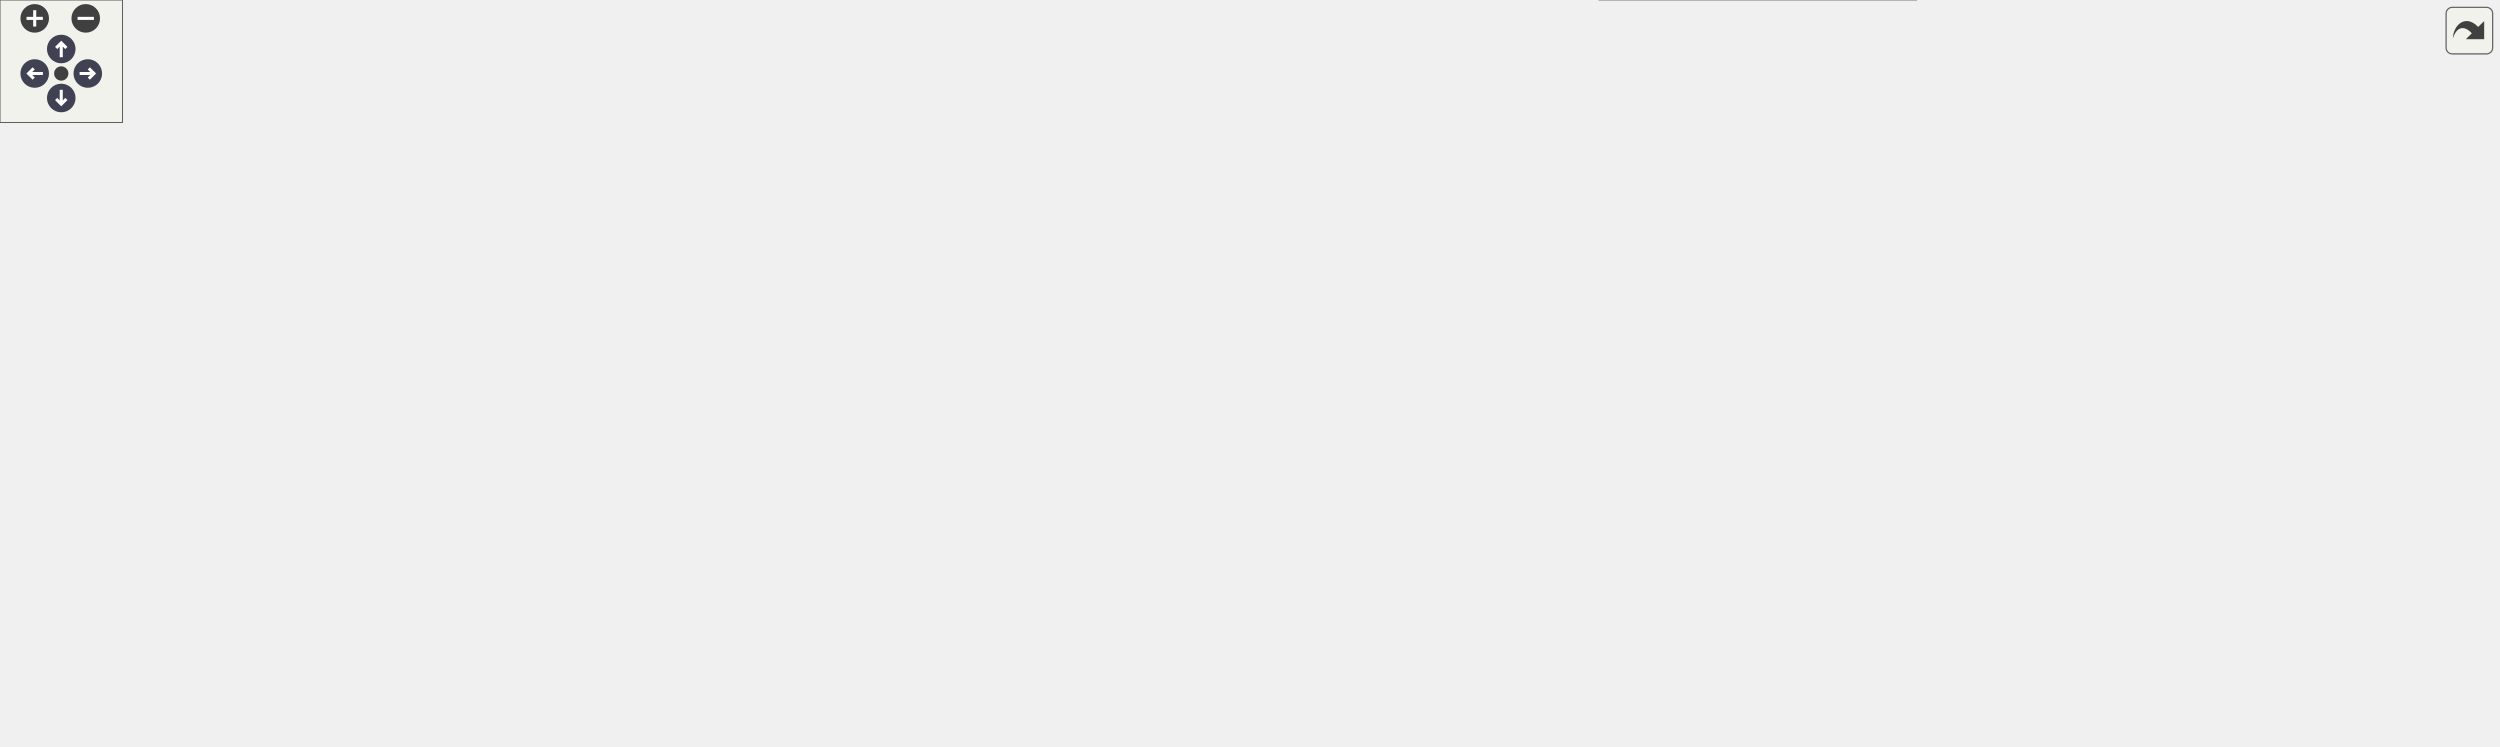
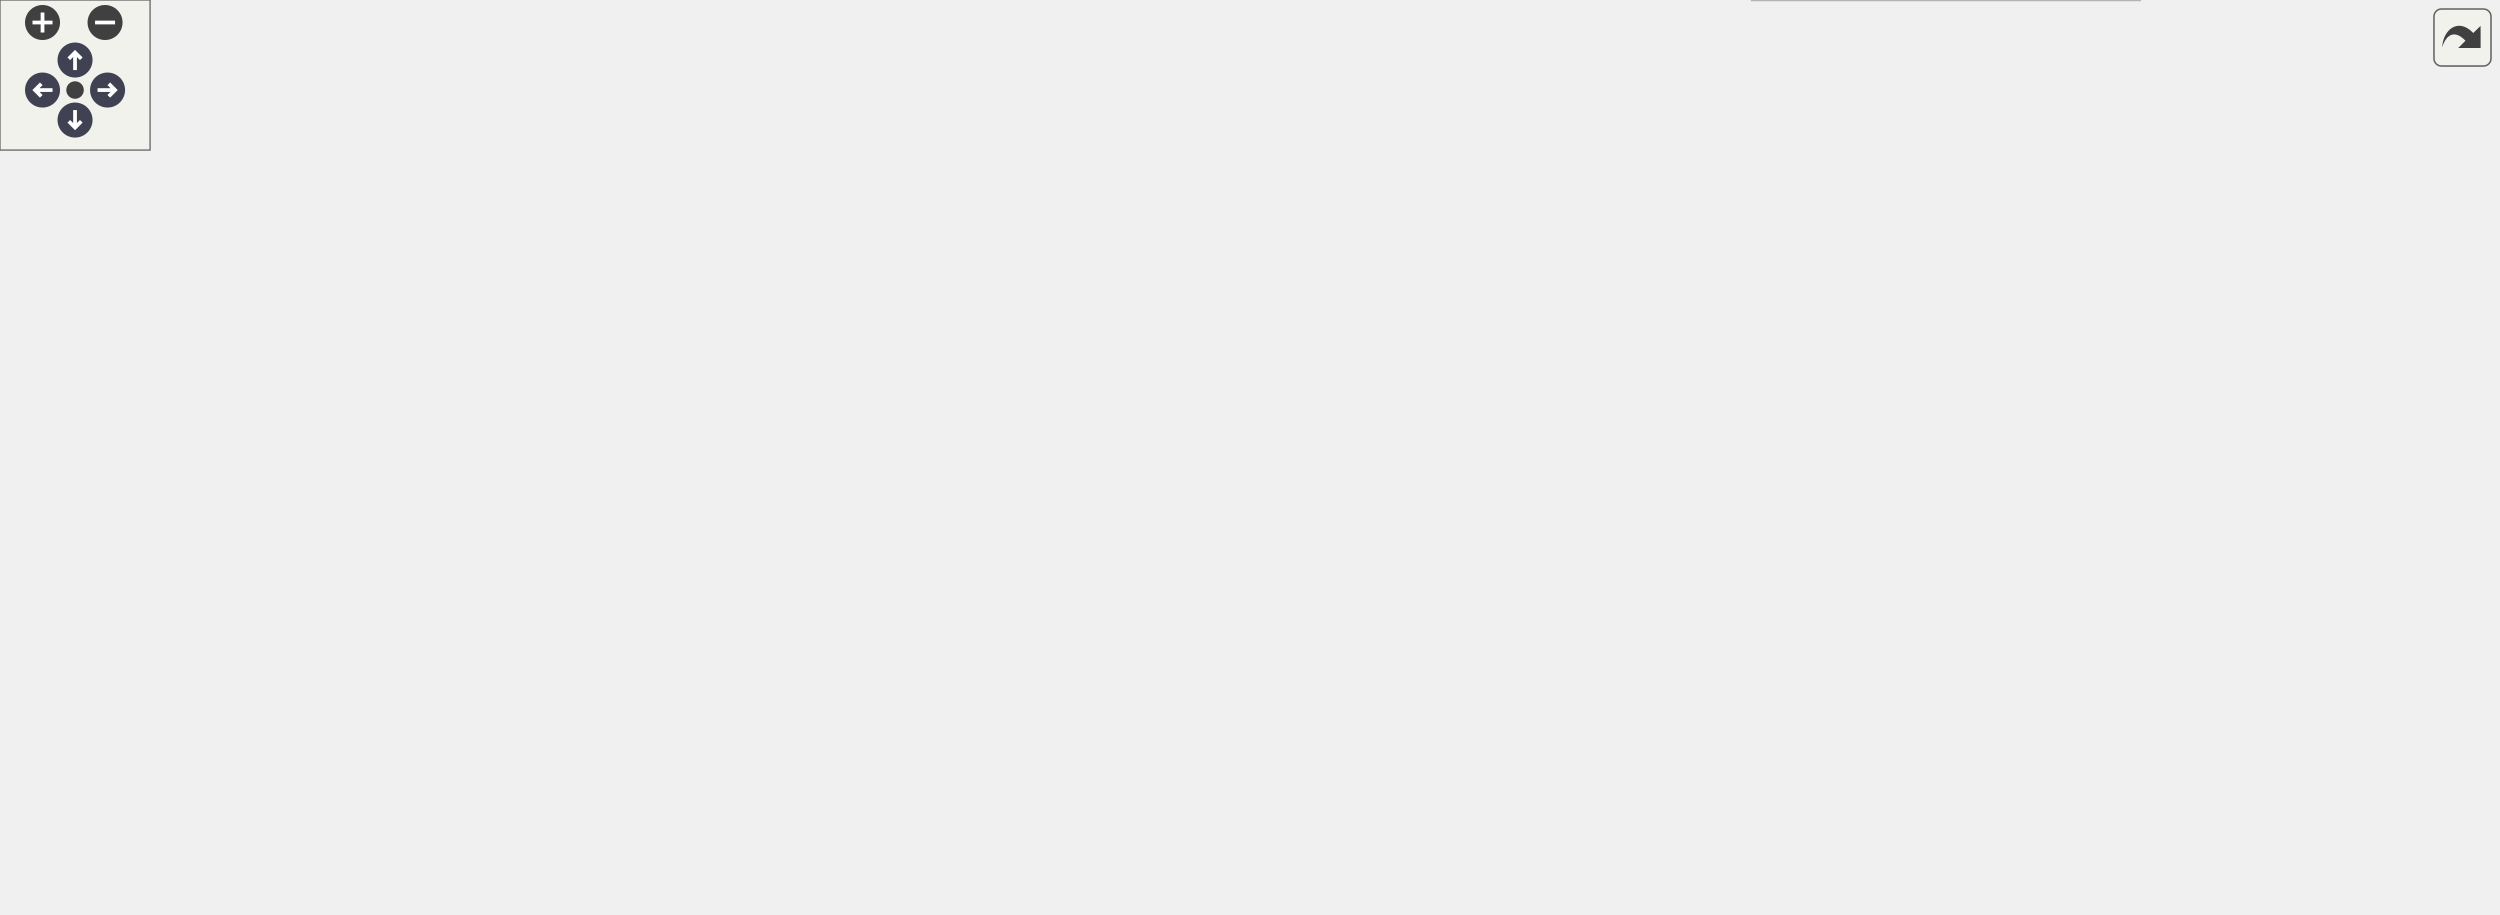
<svg xmlns="http://www.w3.org/2000/svg" xmlns:xlink="http://www.w3.org/1999/xlink" id="main" version="1.1" xml:space="preserve">
  <style type="text/css">
.node, .edge {opacity: 0.7;}
.node.selected, .edge.selected {opacity: 1;}
.edge:hover path { stroke: red; }
.edge:hover polygon { stroke: red; fill: red; }
</style>
  <defs>
    <circle id="rim" cx="0" cy="0" r="7" />
    <circle id="rim2" cx="0" cy="0" r="3.5" />
    <g id="zoomPlus">
      <use xlink:href="#rim" fill="#404040">
        <set attributeName="fill" to="#808080" begin="zoomplus.mouseover" end="zoomplus.mouseout" />
      </use>
      <path d="M-4,0h8M0,-4v8" fill="none" stroke="white" stroke-width="1.5" pointer-events="none" />
    </g>
    <g id="zoomMin">
      <use xlink:href="#rim" fill="#404040">
        <set attributeName="fill" to="#808080" begin="zoomminus.mouseover" end="zoomminus.mouseout" />
      </use>
      <path d="M-4,0h8" fill="none" stroke="white" stroke-width="1.5" pointer-events="none" />
    </g>
    <g id="arrowUp" transform="translate(30 24)">
      <use xlink:href="#rim" />
      <path pointer-events="none" fill="none" stroke="white" stroke-width="1.5" d="M0,-3.0v7 M-2.5,-0.5L0,-3.0L2.5,-0.5" />
    </g>
    <g id="arrowRight" transform="rotate(90) translate(36 -43)">
      <use xlink:href="#rim" />
      <path pointer-events="none" fill="none" stroke="white" stroke-width="1.5" d="M0,-3.0v7 M-2.5,-0.5L0,-3.0L2.5,-0.5" />
    </g>
    <g id="arrowDown" transform="rotate(180) translate(-30 -48)">
      <use xlink:href="#rim" />
      <path pointer-events="none" fill="none" stroke="white" stroke-width="1.5" d="M0,-3.0v7 M-2.5,-0.5L0,-3.0L2.5,-0.5" />
    </g>
    <g id="arrowLeft" transform="rotate(270) translate(-36 17)">
      <use xlink:href="#rim" />
      <path pointer-events="none" fill="none" stroke="white" stroke-width="1.5" d="M0,-3.0v7 M-2.5,-0.5L0,-3.0L2.5,-0.5" />
    </g>
    <g id="resetDef">
      <use xlink:href="#rim2" fill="#404040">
        <set attributeName="fill" to="#808080" begin="reset.mouseover" end="reset.mouseout" />
      </use>
    </g>
  </defs>
  <svg id="graph" class="graph">
    <g id="viewport">
      <g id="Node000001" class="node">
        <g id="a_Node000001">
          <a xlink:title="OPC UA 客户端">
            <polygon fill="#999999" stroke="#666666" points="282,-305 160,-305 160,-286 282,-286 282,-305" />
            <text text-anchor="middle" x="221" y="-293" font-family="Helvetica,sans-Serif" font-size="10.00">rmvl/opcua/client.hpp</text>
          </a>
        </g>
      </g>
      <g id="Node000002" class="node">
        <g id="a_Node000002">
          <a xlink:title=" ">
            <polygon fill="#e0e0e0" stroke="#999999" points="42,-250 0,-250 0,-231 42,-231 42,-250" />
            <text text-anchor="middle" x="21" y="-238" font-family="Helvetica,sans-Serif" font-size="10.00">array</text>
          </a>
        </g>
      </g>
      <g id="edge1_Node000001_Node000002" class="edge">
        <g id="a_edge1_Node000001_Node000002">
          <a xlink:title=" ">
            <path fill="none" stroke="#63b8ff" d="M187.72,-286C155.42,-277.7 104.77,-264.57 52.14,-250.27" />
            <polygon fill="#63b8ff" stroke="#63b8ff" points="52.86,-246.84 42.29,-247.59 51.02,-253.59 52.86,-246.84" />
          </a>
        </g>
      </g>
      <g id="Node000003" class="node">
        <g id="a_Node000003">
          <a xlink:title=" ">
            <polygon fill="#e0e0e0" stroke="#999999" points="239.5,-250 60.5,-250 60.5,-231 239.5,-231 239.5,-250" />
            <text text-anchor="middle" x="150" y="-238" font-family="Helvetica,sans-Serif" font-size="10.00">open62541/client_subscriptions.h</text>
          </a>
        </g>
      </g>
      <g id="edge2_Node000001_Node000003" class="edge">
        <g id="a_edge2_Node000001_Node000003">
          <a xlink:title=" ">
            <path fill="none" stroke="#63b8ff" d="M209.59,-285.98C198.89,-278 182.66,-265.88 169.84,-256.31" />
            <polygon fill="#63b8ff" stroke="#63b8ff" points="171.72,-253.35 161.61,-250.17 167.53,-258.96 171.72,-253.35" />
          </a>
        </g>
      </g>
      <g id="Node000004" class="node">
        <g id="a_Node000004">
          <a xlink:href="../../df/de1/object_8hpp.html" target="_top" xlink:title="对象（类型）">
            <polygon fill="white" stroke="#666666" points="326,-250 258,-250 258,-231 326,-231 326,-250" />
            <text text-anchor="middle" x="292" y="-238" font-family="Helvetica,sans-Serif" font-size="10.00">object.hpp</text>
          </a>
        </g>
      </g>
      <g id="edge3_Node000001_Node000004" class="edge">
        <g id="a_edge3_Node000001_Node000004">
          <a xlink:title=" ">
            <path fill="none" stroke="#63b8ff" d="M232.41,-285.98C243.11,-278 259.34,-265.88 272.16,-256.31" />
            <polygon fill="#63b8ff" stroke="#63b8ff" points="274.47,-258.96 280.39,-250.17 270.28,-253.35 274.47,-258.96" />
          </a>
        </g>
      </g>
-       <g id="Node000024" class="node">
-         <g id="a_Node000024">
+       <g id="Node000020" class="node">
+         <g id="a_Node000020">
          <a xlink:href="../../d8/d11/view_8hpp.html" target="_top" xlink:title="视图">
-             <polygon fill="white" stroke="#666666" points="384,-195 324,-195 324,-176 384,-176 384,-195" />
-             <text text-anchor="middle" x="354" y="-183" font-family="Helvetica,sans-Serif" font-size="10.00">view.hpp</text>
-           </a>
-         </g>
-       </g>
-       <g id="edge26_Node000001_Node000024" class="edge">
-         <g id="a_edge26_Node000001_Node000024">
-           <a xlink:title=" ">
-             <path fill="none" stroke="#63b8ff" d="M268.99,-285.96C291.81,-279.6 317.79,-268.67 335,-250 346.21,-237.84 350.82,-219.31 352.71,-205.4" />
-             <polygon fill="#63b8ff" stroke="#63b8ff" points="356.23,-205.35 353.74,-195.05 349.27,-204.65 356.23,-205.35" />
+             <polygon fill="white" stroke="#666666" points="401,-195 341,-195 341,-176 401,-176 401,-195" />
+             <text text-anchor="middle" x="371" y="-183" font-family="Helvetica,sans-Serif" font-size="10.00">view.hpp</text>
+           </a>
+         </g>
+       </g>
+       <g id="edge19_Node000001_Node000020" class="edge">
+         <g id="a_edge19_Node000001_Node000020">
+           <a xlink:title=" ">
+             <path fill="none" stroke="#63b8ff" d="M261.22,-285.99C284.82,-279.36 314.04,-268.15 335,-250 349.05,-237.84 358.81,-218.78 364.59,-204.71" />
+             <polygon fill="#63b8ff" stroke="#63b8ff" points="367.96,-205.71 368.24,-195.12 361.41,-203.22 367.96,-205.71" />
          </a>
        </g>
      </g>
      <g id="Node000005" class="node">
        <g id="a_Node000005">
          <a xlink:href="../../d7/d9c/method_8hpp.html" target="_top" xlink:title="方法节点">
-             <polygon fill="white" stroke="#666666" points="267.5,-195 192.5,-195 192.5,-176 267.5,-176 267.5,-195" />
-             <text text-anchor="middle" x="230" y="-183" font-family="Helvetica,sans-Serif" font-size="10.00">method.hpp</text>
+             <polygon fill="white" stroke="#666666" points="323.5,-195 248.5,-195 248.5,-176 323.5,-176 323.5,-195" />
+             <text text-anchor="middle" x="286" y="-183" font-family="Helvetica,sans-Serif" font-size="10.00">method.hpp</text>
          </a>
        </g>
      </g>
      <g id="edge4_Node000004_Node000005" class="edge">
        <g id="a_edge4_Node000004_Node000005">
          <a xlink:title=" ">
-             <path fill="none" stroke="#63b8ff" d="M282.04,-230.98C272.87,-223.15 259.06,-211.34 247.97,-201.86" />
-             <polygon fill="#63b8ff" stroke="#63b8ff" points="250.02,-199.01 240.14,-195.17 245.47,-204.33 250.02,-199.01" />
+             <path fill="none" stroke="#63b8ff" d="M291.01,-230.75C290.22,-223.8 289.1,-213.85 288.11,-205.13" />
+             <polygon fill="#63b8ff" stroke="#63b8ff" points="291.58,-204.63 286.97,-195.09 284.62,-205.42 291.58,-204.63" />
          </a>
        </g>
      </g>
      <g id="Node000006" class="node">
        <g id="a_Node000006">
          <a xlink:href="../../da/d0e/variable_8hpp.html" target="_top" xlink:title="变量（类型）">
-             <polygon fill="white" stroke="#666666" points="334.5,-140 257.5,-140 257.5,-121 334.5,-121 334.5,-140" />
-             <text text-anchor="middle" x="296" y="-128" font-family="Helvetica,sans-Serif" font-size="10.00">variable.hpp</text>
-           </a>
-         </g>
-       </g>
-       <g id="edge25_Node000004_Node000006" class="edge">
-         <g id="a_edge25_Node000004_Node000006">
-           <a xlink:title=" ">
-             <path fill="none" stroke="#63b8ff" d="M292.33,-230.66C292.98,-213.17 294.43,-173.8 295.3,-150.27" />
-             <polygon fill="#63b8ff" stroke="#63b8ff" points="298.81,-150.28 295.68,-140.16 291.81,-150.02 298.81,-150.28" />
+             <polygon fill="white" stroke="#666666" points="366.5,-140 289.5,-140 289.5,-121 366.5,-121 366.5,-140" />
+             <text text-anchor="middle" x="328" y="-128" font-family="Helvetica,sans-Serif" font-size="10.00">variable.hpp</text>
          </a>
        </g>
      </g>
      <g id="edge5_Node000005_Node000006" class="edge">
        <g id="a_edge5_Node000005_Node000006">
          <a xlink:title=" ">
-             <path fill="none" stroke="#63b8ff" d="M240.6,-175.98C250.46,-168.07 265.35,-156.11 277.22,-146.58" />
-             <polygon fill="#63b8ff" stroke="#63b8ff" points="279.6,-149.16 285.2,-140.17 275.21,-143.7 279.6,-149.16" />
+             <path fill="none" stroke="#63b8ff" d="M292.94,-175.75C298.87,-168.26 307.57,-157.28 314.82,-148.13" />
+             <polygon fill="#63b8ff" stroke="#63b8ff" points="317.73,-150.1 321.19,-140.09 312.24,-145.75 317.73,-150.1" />
          </a>
        </g>
      </g>
      <g id="Node000007" class="node">
        <g id="a_Node000007">
          <a xlink:title=" ">
-             <polygon fill="#e0e0e0" stroke="#999999" points="130.5,-85 95.5,-85 95.5,-66 130.5,-66 130.5,-85" />
-             <text text-anchor="middle" x="113" y="-73" font-family="Helvetica,sans-Serif" font-size="10.00">any</text>
+             <polygon fill="#e0e0e0" stroke="#999999" points="197.5,-85 162.5,-85 162.5,-66 197.5,-66 197.5,-85" />
+             <text text-anchor="middle" x="180" y="-73" font-family="Helvetica,sans-Serif" font-size="10.00">any</text>
          </a>
        </g>
      </g>
      <g id="edge6_Node000006_Node000007" class="edge">
        <g id="a_edge6_Node000006_Node000007">
          <a xlink:title=" ">
-             <path fill="none" stroke="#63b8ff" d="M264.62,-121C234.83,-112.85 188.59,-99.96 140.28,-85.31" />
-             <polygon fill="#63b8ff" stroke="#63b8ff" points="141.18,-81.93 130.59,-82.36 139.14,-88.62 141.18,-81.93" />
+             <path fill="none" stroke="#63b8ff" d="M304.22,-120.98C277.73,-111.5 234.99,-96.19 207.19,-86.24" />
+             <polygon fill="#63b8ff" stroke="#63b8ff" points="208.28,-82.91 197.68,-82.83 205.92,-89.5 208.28,-82.91" />
          </a>
        </g>
      </g>
      <g id="Node000008" class="node">
        <g id="a_Node000008">
          <a xlink:title=" ">
-             <polygon fill="#e0e0e0" stroke="#999999" points="213.5,-85 148.5,-85 148.5,-66 213.5,-66 213.5,-85" />
-             <text text-anchor="middle" x="181" y="-73" font-family="Helvetica,sans-Serif" font-size="10.00">functional</text>
+             <polygon fill="#e0e0e0" stroke="#999999" points="280.5,-85 215.5,-85 215.5,-66 280.5,-66 280.5,-85" />
+             <text text-anchor="middle" x="248" y="-73" font-family="Helvetica,sans-Serif" font-size="10.00">functional</text>
          </a>
        </g>
      </g>
      <g id="edge7_Node000006_Node000008" class="edge">
        <g id="a_edge7_Node000006_Node000008">
          <a xlink:title=" ">
-             <path fill="none" stroke="#63b8ff" d="M277.52,-120.98C259.02,-112.46 230.32,-99.23 209.02,-89.41" />
-             <polygon fill="#63b8ff" stroke="#63b8ff" points="210.36,-86.18 199.81,-85.17 207.43,-92.53 210.36,-86.18" />
+             <path fill="none" stroke="#63b8ff" d="M315.15,-120.98C302.86,-112.84 284.09,-100.41 269.52,-90.76" />
+             <polygon fill="#63b8ff" stroke="#63b8ff" points="271.36,-87.78 261.09,-85.17 267.49,-93.61 271.36,-87.78" />
          </a>
        </g>
      </g>
      <g id="Node000009" class="node">
        <g id="a_Node000009">
          <a xlink:title=" ">
-             <polygon fill="#e0e0e0" stroke="#999999" points="290,-85 232,-85 232,-66 290,-66 290,-85" />
-             <text text-anchor="middle" x="261" y="-73" font-family="Helvetica,sans-Serif" font-size="10.00">memory</text>
+             <polygon fill="#e0e0e0" stroke="#999999" points="357,-85 299,-85 299,-66 357,-66 357,-85" />
+             <text text-anchor="middle" x="328" y="-73" font-family="Helvetica,sans-Serif" font-size="10.00">memory</text>
          </a>
        </g>
      </g>
      <g id="edge8_Node000006_Node000009" class="edge">
        <g id="a_edge8_Node000006_Node000009">
          <a xlink:title=" ">
-             <path fill="none" stroke="#63b8ff" d="M290.22,-120.75C285.38,-113.42 278.32,-102.73 272.36,-93.7" />
-             <polygon fill="#63b8ff" stroke="#63b8ff" points="275.1,-91.5 266.67,-85.09 269.26,-95.36 275.1,-91.5" />
+             <path fill="none" stroke="#63b8ff" d="M328,-120.75C328,-113.8 328,-103.85 328,-95.13" />
+             <polygon fill="#63b8ff" stroke="#63b8ff" points="331.5,-95.09 328,-85.09 324.5,-95.09 331.5,-95.09" />
          </a>
        </g>
      </g>
      <g id="Node000010" class="node">
        <g id="a_Node000010">
          <a xlink:title=" ">
-             <polygon fill="#e0e0e0" stroke="#999999" points="353.5,-85 308.5,-85 308.5,-66 353.5,-66 353.5,-85" />
-             <text text-anchor="middle" x="331" y="-73" font-family="Helvetica,sans-Serif" font-size="10.00">utility</text>
+             <polygon fill="#e0e0e0" stroke="#999999" points="420.5,-85 375.5,-85 375.5,-66 420.5,-66 420.5,-85" />
+             <text text-anchor="middle" x="398" y="-73" font-family="Helvetica,sans-Serif" font-size="10.00">utility</text>
          </a>
        </g>
      </g>
      <g id="edge9_Node000006_Node000010" class="edge">
        <g id="a_edge9_Node000006_Node000010">
          <a xlink:title=" ">
-             <path fill="none" stroke="#63b8ff" d="M301.78,-120.75C306.62,-113.42 313.68,-102.73 319.64,-93.7" />
-             <polygon fill="#63b8ff" stroke="#63b8ff" points="322.74,-95.36 325.33,-85.09 316.9,-91.5 322.74,-95.36" />
+             <path fill="none" stroke="#63b8ff" d="M339.25,-120.98C349.8,-113 365.8,-100.88 378.44,-91.31" />
+             <polygon fill="#63b8ff" stroke="#63b8ff" points="380.69,-94 386.55,-85.17 376.46,-88.42 380.69,-94" />
          </a>
        </g>
      </g>
      <g id="Node000011" class="node">
        <g id="a_Node000011">
-           <a xlink:href="../../d0/d3f/util_8hpp.html" target="_top" xlink:title=" ">
-             <polygon fill="white" stroke="#666666" points="474.5,-85 371.5,-85 371.5,-66 474.5,-66 474.5,-85" />
-             <text text-anchor="middle" x="423" y="-73" font-family="Helvetica,sans-Serif" font-size="10.00">rmvl/core/util.hpp</text>
+           <a xlink:href="../../dc/d5f/utilities_8hpp.html" target="_top" xlink:title=" ">
+             <polygon fill="white" stroke="#666666" points="513,-85 439,-85 439,-66 513,-66 513,-85" />
+             <text text-anchor="middle" x="476" y="-73" font-family="Helvetica,sans-Serif" font-size="10.00">utilities.hpp</text>
          </a>
        </g>
      </g>
      <g id="edge10_Node000006_Node000011" class="edge">
        <g id="a_edge10_Node000006_Node000011">
          <a xlink:title=" ">
-             <path fill="none" stroke="#63b8ff" d="M316.4,-120.98C337.02,-112.38 369.11,-98.99 392.69,-89.15" />
-             <polygon fill="#63b8ff" stroke="#63b8ff" points="394.34,-92.25 402.22,-85.17 391.65,-85.79 394.34,-92.25" />
+             <path fill="none" stroke="#63b8ff" d="M351.78,-120.98C376.23,-112.23 414.53,-98.51 442.15,-88.62" />
+             <polygon fill="#63b8ff" stroke="#63b8ff" points="443.55,-91.84 451.79,-85.17 441.19,-85.25 443.55,-91.84" />
+           </a>
+         </g>
+       </g>
+       <g id="Node000012" class="node">
+         <g id="a_Node000012">
+           <a xlink:title=" ">
+             <polygon fill="#e0e0e0" stroke="#999999" points="193,-24.5 149,-24.5 149,-5.5 193,-5.5 193,-24.5" />
+             <text text-anchor="middle" x="171" y="-12.5" font-family="Helvetica,sans-Serif" font-size="10.00">string</text>
+           </a>
+         </g>
+       </g>
+       <g id="edge11_Node000011_Node000012" class="edge">
+         <g id="a_edge11_Node000011_Node000012">
+           <a xlink:title=" ">
+             <path fill="none" stroke="#63b8ff" d="M438.86,-67.55C435.86,-67.02 432.88,-66.49 430,-66 328.88,-48.68 300.29,-59.37 202,-30 200.37,-29.51 198.71,-28.96 197.05,-28.35" />
+             <polygon fill="#63b8ff" stroke="#63b8ff" points="198.32,-25.09 187.74,-24.54 195.67,-31.57 198.32,-25.09" />
+           </a>
+         </g>
+       </g>
+       <g id="Node000013" class="node">
+         <g id="a_Node000013">
+           <a xlink:title=" ">
+             <polygon fill="#e0e0e0" stroke="#999999" points="284.5,-24.5 211.5,-24.5 211.5,-5.5 284.5,-5.5 284.5,-24.5" />
+             <text text-anchor="middle" x="248" y="-12.5" font-family="Helvetica,sans-Serif" font-size="10.00">string_view</text>
+           </a>
+         </g>
+       </g>
+       <g id="edge12_Node000011_Node000013" class="edge">
+         <g id="a_edge12_Node000011_Node000013">
+           <a xlink:title=" ">
+             <path fill="none" stroke="#63b8ff" d="M438.9,-66.07C402.01,-57.53 343.88,-43.68 294,-30 291.04,-29.19 287.97,-28.32 284.9,-27.43" />
+             <polygon fill="#63b8ff" stroke="#63b8ff" points="285.75,-24.03 275.17,-24.54 283.76,-30.74 285.75,-24.03" />
+           </a>
+         </g>
+       </g>
+       <g id="Node000014" class="node">
+         <g id="a_Node000014">
+           <a xlink:title=" ">
+             <polygon fill="#e0e0e0" stroke="#999999" points="367.5,-24.5 302.5,-24.5 302.5,-5.5 367.5,-5.5 367.5,-24.5" />
+             <text text-anchor="middle" x="335" y="-12.5" font-family="Helvetica,sans-Serif" font-size="10.00">typeindex</text>
+           </a>
+         </g>
+       </g>
+       <g id="edge13_Node000011_Node000014" class="edge">
+         <g id="a_edge13_Node000011_Node000014">
+           <a xlink:title=" ">
+             <path fill="none" stroke="#63b8ff" d="M455.5,-65.99C431.69,-56.12 392.21,-39.73 364.96,-28.43" />
+             <polygon fill="#63b8ff" stroke="#63b8ff" points="366.11,-25.12 355.53,-24.52 363.42,-31.58 366.11,-25.12" />
+           </a>
+         </g>
+       </g>
+       <g id="Node000015" class="node">
+         <g id="a_Node000015">
+           <a xlink:title=" ">
+             <polygon fill="#e0e0e0" stroke="#999999" points="478.5,-24.5 385.5,-24.5 385.5,-5.5 478.5,-5.5 478.5,-24.5" />
+             <text text-anchor="middle" x="432" y="-12.5" font-family="Helvetica,sans-Serif" font-size="10.00">unordered_map</text>
+           </a>
+         </g>
+       </g>
+       <g id="edge14_Node000011_Node000015" class="edge">
+         <g id="a_edge14_Node000011_Node000015">
+           <a xlink:title=" ">
+             <path fill="none" stroke="#63b8ff" d="M469.51,-65.87C463.01,-57.23 452.84,-43.7 444.72,-32.92" />
+             <polygon fill="#63b8ff" stroke="#63b8ff" points="447.33,-30.56 438.52,-24.67 441.73,-34.76 447.33,-30.56" />
+           </a>
+         </g>
+       </g>
+       <g id="Node000016" class="node">
+         <g id="a_Node000016">
+           <a xlink:title=" ">
+             <polygon fill="#e0e0e0" stroke="#999999" points="543.5,-24.5 496.5,-24.5 496.5,-5.5 543.5,-5.5 543.5,-24.5" />
+             <text text-anchor="middle" x="520" y="-12.5" font-family="Helvetica,sans-Serif" font-size="10.00">vector</text>
+           </a>
+         </g>
+       </g>
+       <g id="edge15_Node000011_Node000016" class="edge">
+         <g id="a_edge15_Node000011_Node000016">
+           <a xlink:title=" ">
+             <path fill="none" stroke="#63b8ff" d="M482.49,-65.87C488.99,-57.23 499.16,-43.7 507.28,-32.92" />
+             <polygon fill="#63b8ff" stroke="#63b8ff" points="510.27,-34.76 513.48,-24.67 504.67,-30.56 510.27,-34.76" />
          </a>
        </g>
      </g>
      <g id="Node000017" class="node">
        <g id="a_Node000017">
-           <a xlink:href="../../dc/d5f/utilities_8hpp.html" target="_top" xlink:title=" ">
-             <polygon fill="white" stroke="#666666" points="742,-85 668,-85 668,-66 742,-66 742,-85" />
-             <text text-anchor="middle" x="705" y="-73" font-family="Helvetica,sans-Serif" font-size="10.00">utilities.hpp</text>
-           </a>
-         </g>
-       </g>
-       <g id="edge16_Node000006_Node000017" class="edge">
-         <g id="a_edge16_Node000006_Node000017">
-           <a xlink:title=" ">
-             <path fill="none" stroke="#63b8ff" d="M334.85,-124.47C410.28,-114.69 576.34,-93.17 657.9,-82.6" />
-             <polygon fill="#63b8ff" stroke="#63b8ff" points="658.43,-86.06 667.89,-81.31 657.53,-79.12 658.43,-86.06" />
-           </a>
-         </g>
-       </g>
-       <g id="Node000012" class="node">
-         <g id="a_Node000012">
-           <a xlink:title=" ">
-             <polygon fill="#e0e0e0" stroke="#999999" points="273.5,-24.5 140.5,-24.5 140.5,-5.5 273.5,-5.5 273.5,-24.5" />
-             <text text-anchor="middle" x="207" y="-12.5" font-family="Helvetica,sans-Serif" font-size="10.00">rmvl/rmvl_modules.hpp</text>
-           </a>
-         </g>
-       </g>
-       <g id="edge11_Node000011_Node000012" class="edge">
-         <g id="a_edge11_Node000011_Node000012">
-           <a xlink:title=" ">
-             <path fill="none" stroke="#63b8ff" d="M391.59,-65.99C353.76,-55.75 290.09,-38.5 248.31,-27.19" />
-             <polygon fill="#63b8ff" stroke="#63b8ff" points="249.01,-23.75 238.45,-24.52 247.18,-30.51 249.01,-23.75" />
-           </a>
-         </g>
-       </g>
-       <g id="Node000013" class="node">
-         <g id="a_Node000013">
-           <a xlink:title=" ">
-             <polygon fill="#e0e0e0" stroke="#999999" points="342,-24.5 292,-24.5 292,-5.5 342,-5.5 342,-24.5" />
-             <text text-anchor="middle" x="317" y="-12.5" font-family="Helvetica,sans-Serif" font-size="10.00">cstdint</text>
-           </a>
-         </g>
-       </g>
-       <g id="edge12_Node000011_Node000013" class="edge">
-         <g id="a_edge12_Node000011_Node000013">
-           <a xlink:title=" ">
-             <path fill="none" stroke="#63b8ff" d="M407.36,-65.87C390.06,-56.32 361.95,-40.81 341.67,-29.62" />
-             <polygon fill="#63b8ff" stroke="#63b8ff" points="343.15,-26.43 332.7,-24.67 339.77,-32.56 343.15,-26.43" />
-           </a>
-         </g>
-       </g>
-       <g id="Node000014" class="node">
-         <g id="a_Node000014">
-           <a xlink:title=" ">
-             <polygon fill="#e0e0e0" stroke="#999999" points="406,-24.5 360,-24.5 360,-5.5 406,-5.5 406,-24.5" />
-             <text text-anchor="middle" x="383" y="-12.5" font-family="Helvetica,sans-Serif" font-size="10.00">cstdio</text>
-           </a>
-         </g>
-       </g>
-       <g id="edge13_Node000011_Node000014" class="edge">
-         <g id="a_edge13_Node000011_Node000014">
-           <a xlink:title=" ">
-             <path fill="none" stroke="#63b8ff" d="M417.1,-65.87C411.25,-57.31 402.13,-43.97 394.79,-33.24" />
-             <polygon fill="#63b8ff" stroke="#63b8ff" points="397.46,-30.95 388.93,-24.67 391.68,-34.9 397.46,-30.95" />
-           </a>
-         </g>
-       </g>
-       <g id="Node000015" class="node">
-         <g id="a_Node000015">
-           <a xlink:title=" ">
-             <polygon fill="#e0e0e0" stroke="#999999" points="561,-24.5 517,-24.5 517,-5.5 561,-5.5 561,-24.5" />
-             <text text-anchor="middle" x="539" y="-12.5" font-family="Helvetica,sans-Serif" font-size="10.00">string</text>
-           </a>
-         </g>
-       </g>
-       <g id="edge14_Node000011_Node000015" class="edge">
-         <g id="a_edge14_Node000011_Node000015">
-           <a xlink:title=" ">
-             <path fill="none" stroke="#63b8ff" d="M440.12,-65.87C459.22,-56.23 490.37,-40.53 512.6,-29.31" />
-             <polygon fill="#63b8ff" stroke="#63b8ff" points="514.46,-32.3 521.81,-24.67 511.31,-26.05 514.46,-32.3" />
-           </a>
-         </g>
-       </g>
-       <g id="Node000016" class="node">
-         <g id="a_Node000016">
-           <a xlink:href="../../db/d41/rmvldef_8hpp.html" target="_top" xlink:title=" ">
-             <polygon fill="white" stroke="#666666" points="499.5,-24.5 424.5,-24.5 424.5,-5.5 499.5,-5.5 499.5,-24.5" />
-             <text text-anchor="middle" x="462" y="-12.5" font-family="Helvetica,sans-Serif" font-size="10.00">rmvldef.hpp</text>
-           </a>
-         </g>
-       </g>
-       <g id="edge15_Node000011_Node000016" class="edge">
-         <g id="a_edge15_Node000011_Node000016">
-           <a xlink:title=" ">
-             <path fill="none" stroke="#63b8ff" d="M428.75,-65.87C434.46,-57.31 443.35,-43.97 450.51,-33.24" />
-             <polygon fill="#63b8ff" stroke="#63b8ff" points="453.59,-34.93 456.22,-24.67 447.76,-31.05 453.59,-34.93" />
-           </a>
-         </g>
-       </g>
-       <g id="edge17_Node000017_Node000015" class="edge">
-         <g id="a_edge17_Node000017_Node000015">
-           <a xlink:title=" ">
-             <path fill="none" stroke="#63b8ff" d="M676.76,-65.95C649.46,-57.49 607.04,-43.84 571,-30 569.79,-29.54 568.56,-29.05 567.32,-28.55" />
-             <polygon fill="#63b8ff" stroke="#63b8ff" points="568.41,-25.21 557.83,-24.58 565.7,-31.67 568.41,-25.21" />
-           </a>
-         </g>
-       </g>
-       <g id="edge24_Node000017_Node000016" class="edge">
-         <g id="a_edge24_Node000017_Node000016">
-           <a xlink:title=" ">
-             <path fill="none" stroke="#63b8ff" d="M667.77,-66.94C628.01,-58.67 563.25,-44.63 508,-30 505.03,-29.21 501.96,-28.36 498.89,-27.49" />
-             <polygon fill="#63b8ff" stroke="#63b8ff" points="499.73,-24.08 489.15,-24.62 497.76,-30.8 499.73,-24.08" />
+           <a xlink:title=" ">
+             <polygon fill="#e0e0e0" stroke="#999999" points="682.5,-24.5 561.5,-24.5 561.5,-5.5 682.5,-5.5 682.5,-24.5" />
+             <text text-anchor="middle" x="622" y="-12.5" font-family="Helvetica,sans-Serif" font-size="10.00">open62541/nodeids.h</text>
+           </a>
+         </g>
+       </g>
+       <g id="edge16_Node000011_Node000017" class="edge">
+         <g id="a_edge16_Node000011_Node000017">
+           <a xlink:title=" ">
+             <path fill="none" stroke="#63b8ff" d="M497.23,-65.99C521.99,-56.07 563.12,-39.59 591.35,-28.28" />
+             <polygon fill="#63b8ff" stroke="#63b8ff" points="592.76,-31.49 600.74,-24.52 590.16,-24.99 592.76,-31.49" />
          </a>
        </g>
      </g>
      <g id="Node000018" class="node">
        <g id="a_Node000018">
          <a xlink:title=" ">
-             <polygon fill="#e0e0e0" stroke="#999999" points="1029.5,-24.5 956.5,-24.5 956.5,-5.5 1029.5,-5.5 1029.5,-24.5" />
-             <text text-anchor="middle" x="993" y="-12.5" font-family="Helvetica,sans-Serif" font-size="10.00">string_view</text>
-           </a>
-         </g>
-       </g>
-       <g id="edge18_Node000017_Node000018" class="edge">
-         <g id="a_edge18_Node000017_Node000018">
-           <a xlink:title=" ">
-             <path fill="none" stroke="#63b8ff" d="M742.35,-69.09C790.31,-61.82 875.95,-47.74 948,-30 951.18,-29.22 954.46,-28.34 957.74,-27.41" />
-             <polygon fill="#63b8ff" stroke="#63b8ff" points="958.86,-30.73 967.45,-24.53 956.87,-24.02 958.86,-30.73" />
+             <polygon fill="#e0e0e0" stroke="#999999" points="855.5,-30 700.5,-30 700.5,0 855.5,0 855.5,-30" />
+             <text text-anchor="start" x="708.5" y="-18" font-family="Helvetica,sans-Serif" font-size="10.00">open62541/types_generated</text>
+             <text text-anchor="middle" x="778" y="-7" font-family="Helvetica,sans-Serif" font-size="10.00">_handling.h</text>
+           </a>
+         </g>
+       </g>
+       <g id="edge17_Node000011_Node000018" class="edge">
+         <g id="a_edge17_Node000011_Node000018">
+           <a xlink:title=" ">
+             <path fill="none" stroke="#63b8ff" d="M513.03,-67.33C558.15,-58.59 635.71,-43.56 695.3,-32.02" />
+             <polygon fill="#63b8ff" stroke="#63b8ff" points="696.3,-35.39 705.45,-30.05 694.96,-28.52 696.3,-35.39" />
          </a>
        </g>
      </g>
      <g id="Node000019" class="node">
        <g id="a_Node000019">
-           <a xlink:title=" ">
-             <polygon fill="#e0e0e0" stroke="#999999" points="1112.5,-24.5 1047.5,-24.5 1047.5,-5.5 1112.5,-5.5 1112.5,-24.5" />
-             <text text-anchor="middle" x="1080" y="-12.5" font-family="Helvetica,sans-Serif" font-size="10.00">typeindex</text>
-           </a>
-         </g>
-       </g>
-       <g id="edge19_Node000017_Node000019" class="edge">
-         <g id="a_edge19_Node000017_Node000019">
-           <a xlink:title=" ">
-             <path fill="none" stroke="#63b8ff" d="M742,-71.96C804.07,-67.17 932.79,-54.95 1039,-30 1041.98,-29.3 1045.05,-28.47 1048.1,-27.57" />
-             <polygon fill="#63b8ff" stroke="#63b8ff" points="1049.21,-30.88 1057.68,-24.51 1047.08,-24.22 1049.21,-30.88" />
-           </a>
-         </g>
-       </g>
-       <g id="Node000020" class="node">
-         <g id="a_Node000020">
-           <a xlink:title=" ">
-             <polygon fill="#e0e0e0" stroke="#999999" points="1223.5,-24.5 1130.5,-24.5 1130.5,-5.5 1223.5,-5.5 1223.5,-24.5" />
-             <text text-anchor="middle" x="1177" y="-12.5" font-family="Helvetica,sans-Serif" font-size="10.00">unordered_map</text>
-           </a>
-         </g>
-       </g>
-       <g id="edge20_Node000017_Node000020" class="edge">
-         <g id="a_edge20_Node000017_Node000020">
-           <a xlink:title=" ">
-             <path fill="none" stroke="#63b8ff" d="M742.07,-72.33C815.19,-67.65 982.98,-54.98 1122,-30 1126.78,-29.14 1131.76,-28.09 1136.68,-26.96" />
-             <polygon fill="#63b8ff" stroke="#63b8ff" points="1137.73,-30.31 1146.62,-24.56 1136.08,-23.51 1137.73,-30.31" />
-           </a>
-         </g>
-       </g>
-       <g id="Node000021" class="node">
-         <g id="a_Node000021">
-           <a xlink:title=" ">
-             <polygon fill="#e0e0e0" stroke="#999999" points="626.5,-24.5 579.5,-24.5 579.5,-5.5 626.5,-5.5 626.5,-24.5" />
-             <text text-anchor="middle" x="603" y="-12.5" font-family="Helvetica,sans-Serif" font-size="10.00">vector</text>
-           </a>
-         </g>
-       </g>
-       <g id="edge21_Node000017_Node000021" class="edge">
-         <g id="a_edge21_Node000017_Node000021">
-           <a xlink:title=" ">
-             <path fill="none" stroke="#63b8ff" d="M689.95,-65.87C673.38,-56.36 646.5,-40.95 627.01,-29.77" />
-             <polygon fill="#63b8ff" stroke="#63b8ff" points="628.53,-26.61 618.11,-24.67 625.05,-32.68 628.53,-26.61" />
-           </a>
-         </g>
-       </g>
-       <g id="Node000022" class="node">
-         <g id="a_Node000022">
-           <a xlink:title=" ">
-             <polygon fill="#e0e0e0" stroke="#999999" points="765.5,-24.5 644.5,-24.5 644.5,-5.5 765.5,-5.5 765.5,-24.5" />
-             <text text-anchor="middle" x="705" y="-12.5" font-family="Helvetica,sans-Serif" font-size="10.00">open62541/nodeids.h</text>
-           </a>
-         </g>
-       </g>
-       <g id="edge22_Node000017_Node000022" class="edge">
-         <g id="a_edge22_Node000017_Node000022">
-           <a xlink:title=" ">
-             <path fill="none" stroke="#63b8ff" d="M705,-65.87C705,-57.75 705,-45.31 705,-34.89" />
-             <polygon fill="#63b8ff" stroke="#63b8ff" points="708.5,-34.67 705,-24.67 701.5,-34.67 708.5,-34.67" />
-           </a>
-         </g>
-       </g>
-       <g id="Node000023" class="node">
-         <g id="a_Node000023">
-           <a xlink:title=" ">
-             <polygon fill="#e0e0e0" stroke="#999999" points="938.5,-30 783.5,-30 783.5,0 938.5,0 938.5,-30" />
-             <text text-anchor="start" x="791.5" y="-18" font-family="Helvetica,sans-Serif" font-size="10.00">open62541/types_generated</text>
-             <text text-anchor="middle" x="861" y="-7" font-family="Helvetica,sans-Serif" font-size="10.00">_handling.h</text>
-           </a>
-         </g>
-       </g>
-       <g id="edge23_Node000017_Node000023" class="edge">
-         <g id="a_edge23_Node000017_Node000023">
-           <a xlink:title=" ">
-             <path fill="none" stroke="#63b8ff" d="M727.68,-65.99C750.23,-57.54 785.49,-44.32 814.08,-33.59" />
-             <polygon fill="#63b8ff" stroke="#63b8ff" points="815.36,-36.85 823.5,-30.06 812.9,-30.3 815.36,-36.85" />
-           </a>
-         </g>
-       </g>
-       <g id="edge27_Node000024_Node000006" class="edge">
-         <g id="a_edge27_Node000024_Node000006">
-           <a xlink:title=" ">
-             <path fill="none" stroke="#63b8ff" d="M344.68,-175.98C336.19,-168.23 323.44,-156.58 313.12,-147.14" />
-             <polygon fill="#63b8ff" stroke="#63b8ff" points="315.23,-144.33 305.49,-140.17 310.51,-149.5 315.23,-144.33" />
+           <a xlink:href="../../db/d41/rmvldef_8hpp.html" target="_top" xlink:title=" ">
+             <polygon fill="white" stroke="#666666" points="998.5,-24.5 873.5,-24.5 873.5,-5.5 998.5,-5.5 998.5,-24.5" />
+             <text text-anchor="middle" x="936" y="-12.5" font-family="Helvetica,sans-Serif" font-size="10.00">rmvl/core/rmvldef.hpp</text>
+           </a>
+         </g>
+       </g>
+       <g id="edge18_Node000011_Node000019" class="edge">
+         <g id="a_edge18_Node000011_Node000019">
+           <a xlink:title=" ">
+             <path fill="none" stroke="#63b8ff" d="M513.14,-71.26C582.51,-64.98 736.37,-50.01 865,-30 871.67,-28.96 878.67,-27.74 885.57,-26.46" />
+             <polygon fill="#63b8ff" stroke="#63b8ff" points="886.38,-29.87 895.55,-24.56 885.07,-23 886.38,-29.87" />
+           </a>
+         </g>
+       </g>
+       <g id="edge20_Node000020_Node000006" class="edge">
+         <g id="a_edge20_Node000020_Node000006">
+           <a xlink:title=" ">
+             <path fill="none" stroke="#63b8ff" d="M363.9,-175.75C357.83,-168.26 348.91,-157.28 341.49,-148.13" />
+             <polygon fill="#63b8ff" stroke="#63b8ff" points="343.99,-145.65 334.97,-140.09 338.55,-150.06 343.99,-145.65" />
          </a>
        </g>
      </g>
    </g>
  </svg>
  <g id="navigator" transform="translate(0 0)" fill="#404254">
    <rect fill="#f2f5e9" fill-opacity="0.5" stroke="#606060" stroke-width=".5" x="0" y="0" width="60" height="60" />
    <use id="zoomplus" xlink:href="#zoomPlus" x="17" y="9" />
    <use id="zoomminus" xlink:href="#zoomMin" x="42" y="9" />
    <use id="reset" xlink:href="#resetDef" x="30" y="36" />
    <use id="arrowup" xlink:href="#arrowUp" x="0" y="0" />
    <use id="arrowright" xlink:href="#arrowRight" x="0" y="0" />
    <use id="arrowdown" xlink:href="#arrowDown" x="0" y="0" />
    <use id="arrowleft" xlink:href="#arrowLeft" x="0" y="0" />
  </g>
  <svg viewBox="0 0 15 15" width="100%" height="30px" preserveAspectRatio="xMaxYMin meet">
    <g id="arrow_out" transform="scale(0.3 0.3)">
      <a xlink:href="client_8hpp__incl_org.svg" target="_base">
        <rect id="button" ry="5" rx="5" y="6" x="6" height="38" width="38" fill="#f2f5e9" fill-opacity="0.5" stroke="#606060" stroke-width="1.0" />
        <path id="arrow" d="M 11.5,31.437 C 11.94,20.098 22.043,11.323 32.159,21.979 L 37.069,17.246 C 37.069,17.246 37.088,32 37.088,32 L 22.16,31.978 C 22.16,31.978 26.998,27.14 26.998,27.14 C 18.529,18.264 13.292,25.23 11.5,31.437 z" style="fill:#404040;" />
      </a>
    </g>
  </svg>
  <style type="text/css">

[data-mouse-over-selected='false'] { opacity: 0.7; }
[data-mouse-over-selected='true']  { opacity: 1.0; }

</style>
</svg>
